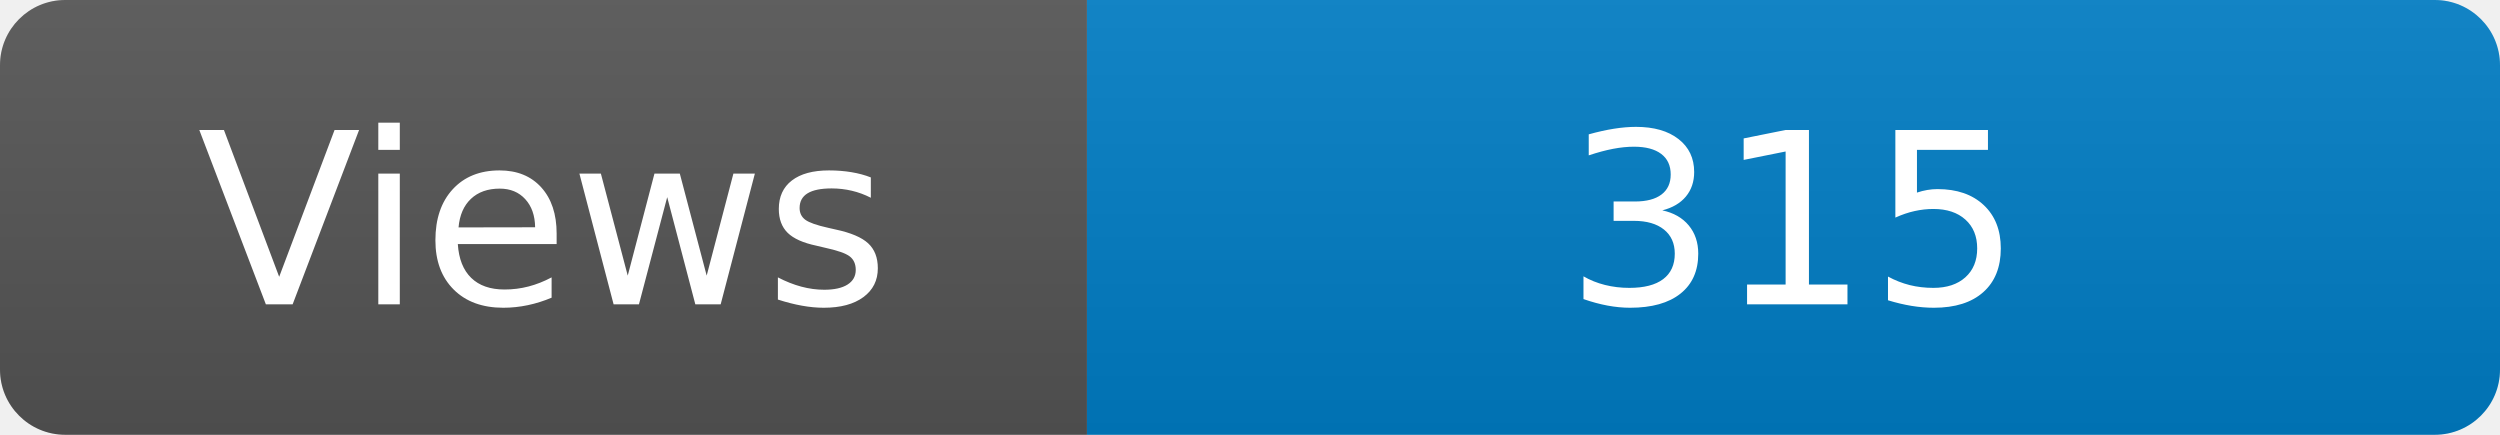
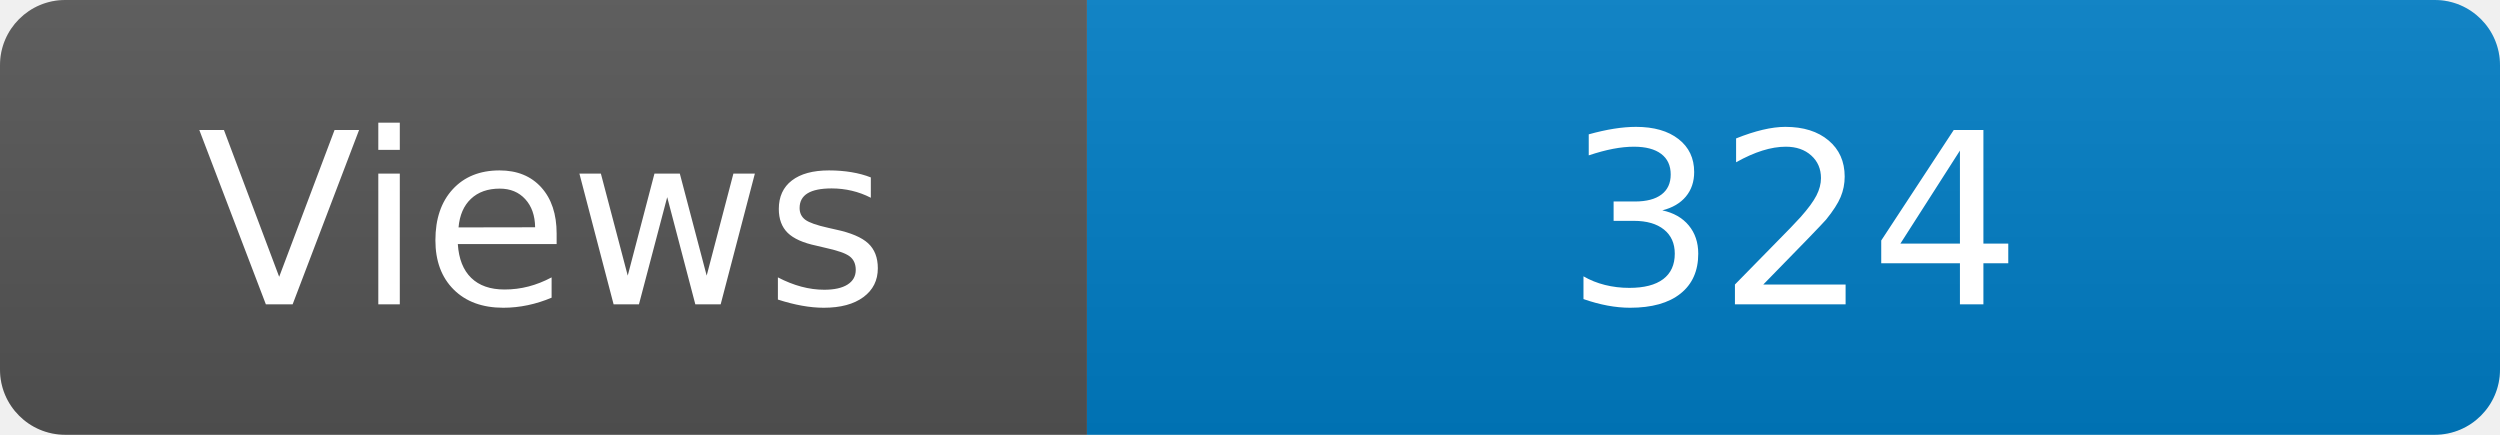
<svg xmlns="http://www.w3.org/2000/svg" width="115" height="20" role="img" aria-label="Maintained?: yes">
  <linearGradient id="s" x2="0" y2="100%">
    <stop offset="0" stop-color="#bbb" stop-opacity=".1" />
    <stop offset="1" stop-opacity=".1" />
  </linearGradient>
  <clipPath id="r">
    <rect width="115" height="20" rx="3" fill="#fff" />
  </clipPath>
  <g clip-path="url(#r)">
    <rect width="50" height="20" fill="#555" />
    <rect x="50" width="160" height="20" fill="#007ec6" />
    <rect width="115" height="20" fill="url(#s)" />
  </g>
  <g fill="#fff" text-anchor="middle" font-family="Verdana,Geneva,DejaVu Sans,sans-serif" font-size="110">
    <text x="250" y="140" transform="scale(.1)" fill="#fff">Views</text>
-     <text x="825" y="140" transform="scale(.1)" fill="#fff">315</text>
+     <text x="825" y="140" transform="scale(.1)" fill="#fff">324</text>
  </g>
</svg>
